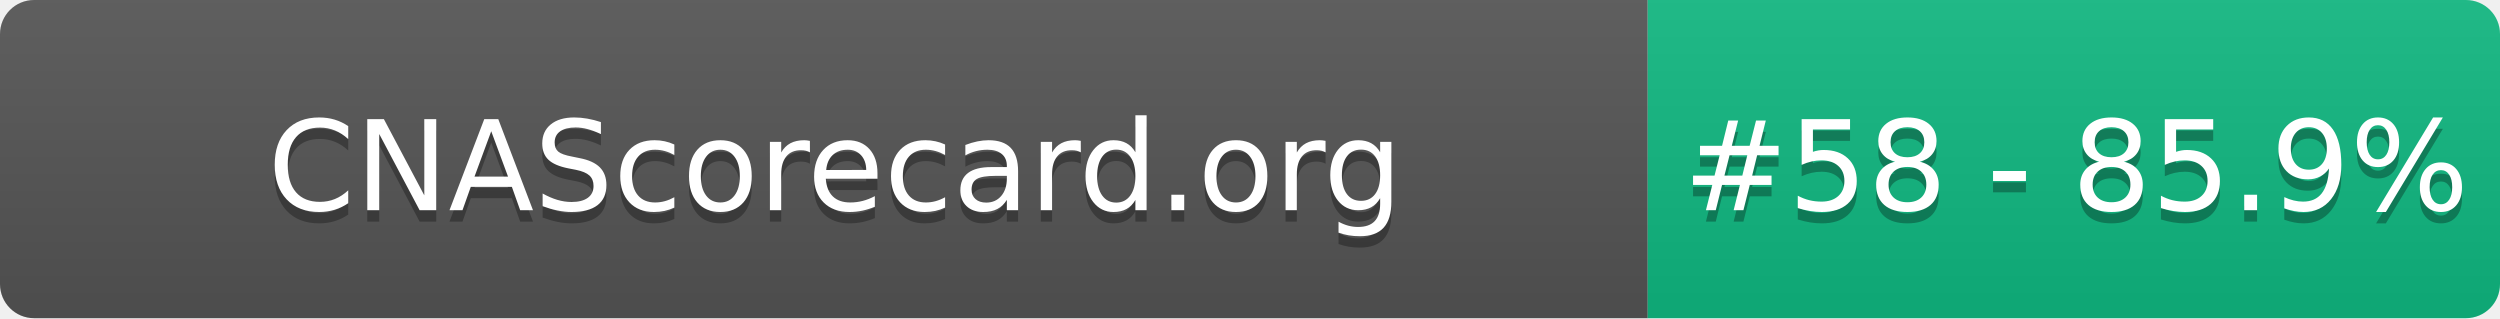
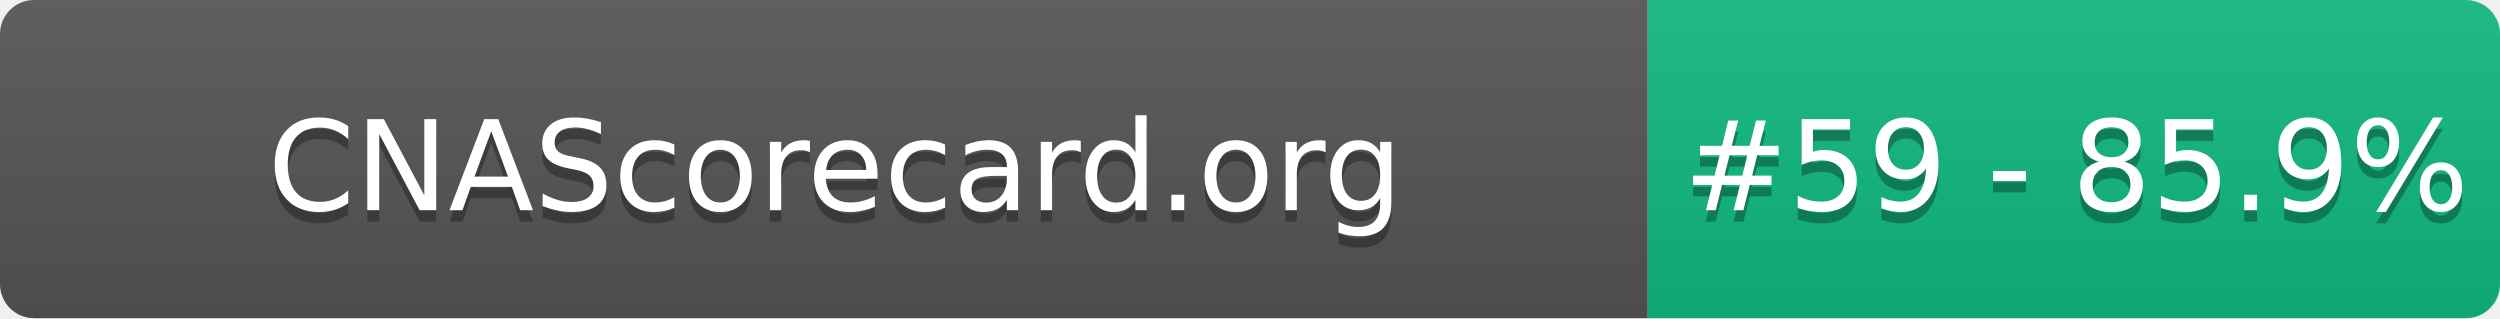
- <svg xmlns="http://www.w3.org/2000/svg" width="220" height="28" role="img" aria-label="CNAScorecard.org: #58 - 85.9%">
+ <svg xmlns="http://www.w3.org/2000/svg" width="220" height="28" role="img" aria-label="CNAScorecard.org: #59 - 85.9%">
  <linearGradient id="s" x2="0" y2="100%">
    <stop offset="0" stop-color="#bbb" stop-opacity=".1" />
    <stop offset="1" stop-opacity=".1" />
  </linearGradient>
  <clipPath id="r">
    <rect width="220" height="28" rx="3" fill="#fff" />
  </clipPath>
  <g clip-path="url(#r)">
    <rect width="145" height="28" fill="#555" />
    <rect x="145" width="75" height="28" fill="#10B981" />
    <rect width="220" height="28" fill="url(#s)" />
  </g>
  <g fill="#fff" text-anchor="middle" font-family="Verdana,Geneva,DejaVu Sans,sans-serif" text-rendering="geometricPrecision" font-size="110">
    <text aria-hidden="true" x="735" y="195" fill="#010101" fill-opacity=".3" transform="scale(.1)" textLength="1350">CNAScorecard.org</text>
    <text x="735" y="185" transform="scale(.1)" fill="#fff" textLength="1350">CNAScorecard.org</text>
-     <text aria-hidden="true" x="1827" y="195" fill="#010101" fill-opacity=".3" transform="scale(.1)" textLength="605">#58 - 85.9%</text>
-     <text x="1827" y="185" transform="scale(.1)" fill="#fff" textLength="605">#58 - 85.9%</text>
+     <text aria-hidden="true" x="1827" y="195" fill="#010101" fill-opacity=".3" transform="scale(.1)" textLength="605">#59 - 85.9%</text>
+     <text x="1827" y="185" transform="scale(.1)" fill="#fff" textLength="605">#59 - 85.9%</text>
  </g>
</svg>
